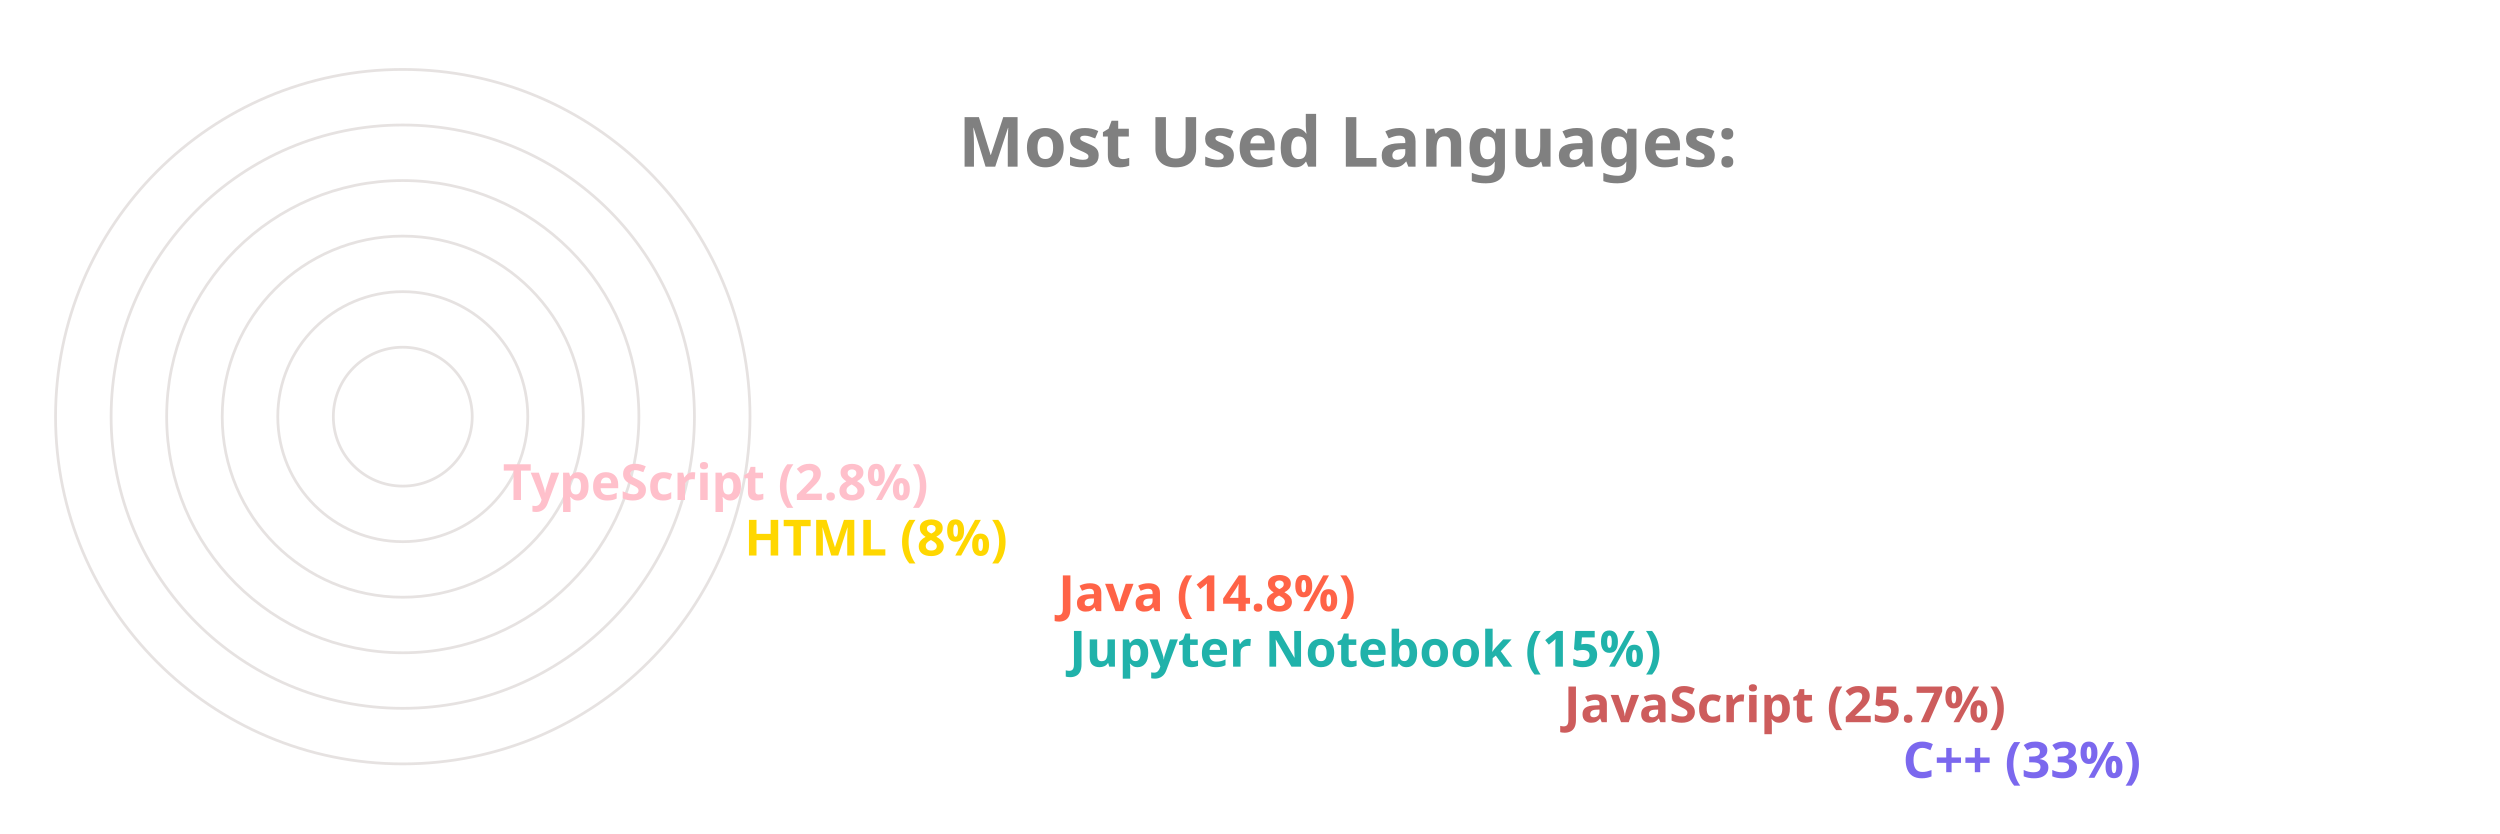
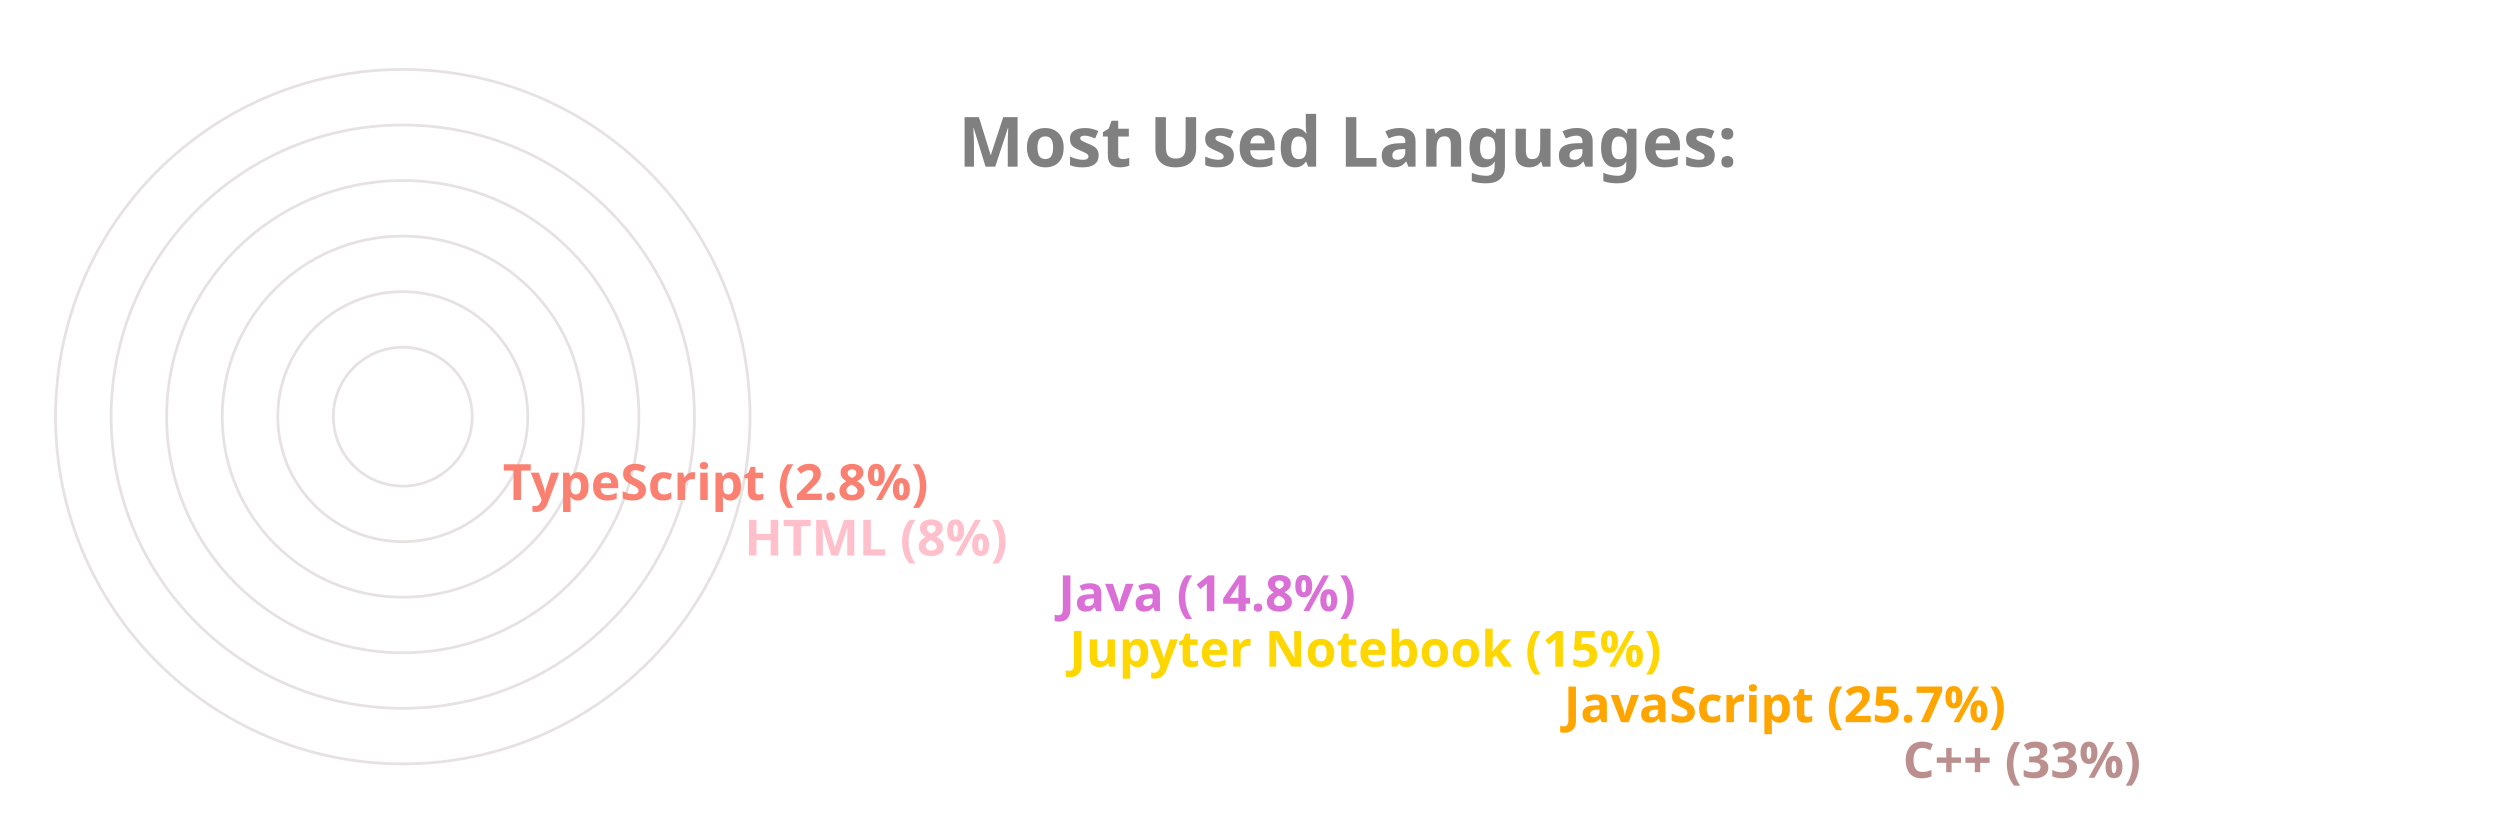
<svg xmlns="http://www.w3.org/2000/svg" viewBox="0 0 650 300" height="200px" width="600px">
  <style>
		.label {
			font: bold 25px sans-serif;
			color: #404040;
			-webkit-text-stroke: 1px white;
	  	}
		.name {
			font: bold 18px sans-serif;
			color: #404040;
	  	}

		.line {
			stroke-dasharray: 1000;
			stroke-dashoffset: 1000;
			animation: dash 3.5s ease-in-out forwards;	
			animation-iteration-count: infinite;
			animation-direction: alternate-reverse;
		}

		.path {
			stroke-dasharray: 1000;
			stroke-dashoffset: 1000;
			animation: dash 3.5s ease-in-out forwards;	
			animation-iteration-count: infinite;
			animation-direction: alternate-reverse;
		}
		  
		@keyframes dash {
			to {
				stroke-dashoffset: 0;
			}
		}

	</style>
  <g stroke="#E6E2E1" fill="none" stroke-width="1">
    <circle cx="20" cy="150" r="125" />
    <circle cx="20" cy="150" r="105" />
    <circle cx="20" cy="150" r="85" />
    <circle cx="20" cy="150" r="65" />
    <circle cx="20" cy="150" r="45" />
    <circle cx="20" cy="150" r="25" />
  </g>
  <g fill="none" stroke-width="20" class="line">
-     <line x2="550" y2="275" x1="20" y1="275" stroke="MediumSlateBlue" />
-     <line x2="428" y2="255" x1="20" y1="255" stroke="IndianRed" />
-     <line x2="250" y2="235" x1="20" y1="235" stroke="LightSeaGreen" />
-     <line x2="246" y2="215" x1="20" y1="215" stroke="Tomato" />
-     <line x2="133" y2="195" x1="20" y1="195" stroke="Gold" />
-     <line x2="46" y2="175" x1="20" y1="175" stroke="Pink" />
+     <line x2="550" y2="275" x1="20" y1="275" stroke="RosyBrown" />
+     <line x2="428" y2="255" x1="20" y1="255" stroke="Orange" />
+     <line x2="250" y2="235" x1="20" y1="235" stroke="Gold" />
+     <line x2="246" y2="215" x1="20" y1="215" stroke="Orchid" />
+     <line x2="133" y2="195" x1="20" y1="195" stroke="Pink" />
+     <line x2="46" y2="175" x1="20" y1="175" stroke="Salmon" />
  </g>
  <g fill="none" stroke-width="20" stroke-linecap="round" class="path">
-     <path d="M 20 275 A 125 125 45 0 1 -84 81" stroke="MediumSlateBlue" />
-     <path d="M 20 255 A 105 105 45 0 1 -74 103" stroke="IndianRed" />
-     <path d="M 20 235 A 85 85 45 0 1 -62 128" stroke="LightSeaGreen" />
-     <path d="M 20 215 A 65 65 45 0 1 -42 133" stroke="Tomato" />
-     <path d="M 20 195 A 45 45 45 0 1 -24 143" stroke="Gold" />
-     <path d="M 20 175 A 25 25 45 0 1 -4 148" stroke="Pink" />
+     <path d="M 20 275 A 125 125 45 0 1 -84 81" stroke="RosyBrown" />
+     <path d="M 20 255 A 105 105 45 0 1 -74 103" stroke="Orange" />
+     <path d="M 20 235 A 85 85 45 0 1 -62 128" stroke="Gold" />
+     <path d="M 20 215 A 65 65 45 0 1 -42 133" stroke="Orchid" />
+     <path d="M 20 195 A 45 45 45 0 1 -24 143" stroke="Pink" />
+     <path d="M 20 175 A 25 25 45 0 1 -4 148" stroke="Salmon" />
  </g>
  <g class="name">
-     <text x="560" y="280" fill="MediumSlateBlue">C++ (33%)</text>
-     <text x="438" y="260" fill="IndianRed">JavaScript (25.7%)</text>
-     <text x="260" y="240" fill="LightSeaGreen">Jupyter Notebook (15%)</text>
-     <text x="256" y="220" fill="Tomato">Java (14.8%)</text>
-     <text x="143" y="200" fill="Gold">HTML (8%)</text>
-     <text x="56" y="180" fill="Pink">TypeScript (2.8%)</text>
+     <text x="560" y="280" fill="RosyBrown">C++ (33%)</text>
+     <text x="438" y="260" fill="Orange">JavaScript (25.7%)</text>
+     <text x="260" y="240" fill="Gold">Jupyter Notebook (15%)</text>
+     <text x="256" y="220" fill="Orchid">Java (14.8%)</text>
+     <text x="143" y="200" fill="Pink">HTML (8%)</text>
+     <text x="56" y="180" fill="Salmon">TypeScript (2.8%)</text>
  </g>
  <g class="label">
    <text x="220" y="60" fill="grey">Most Used Languages:</text>
  </g>
</svg>
